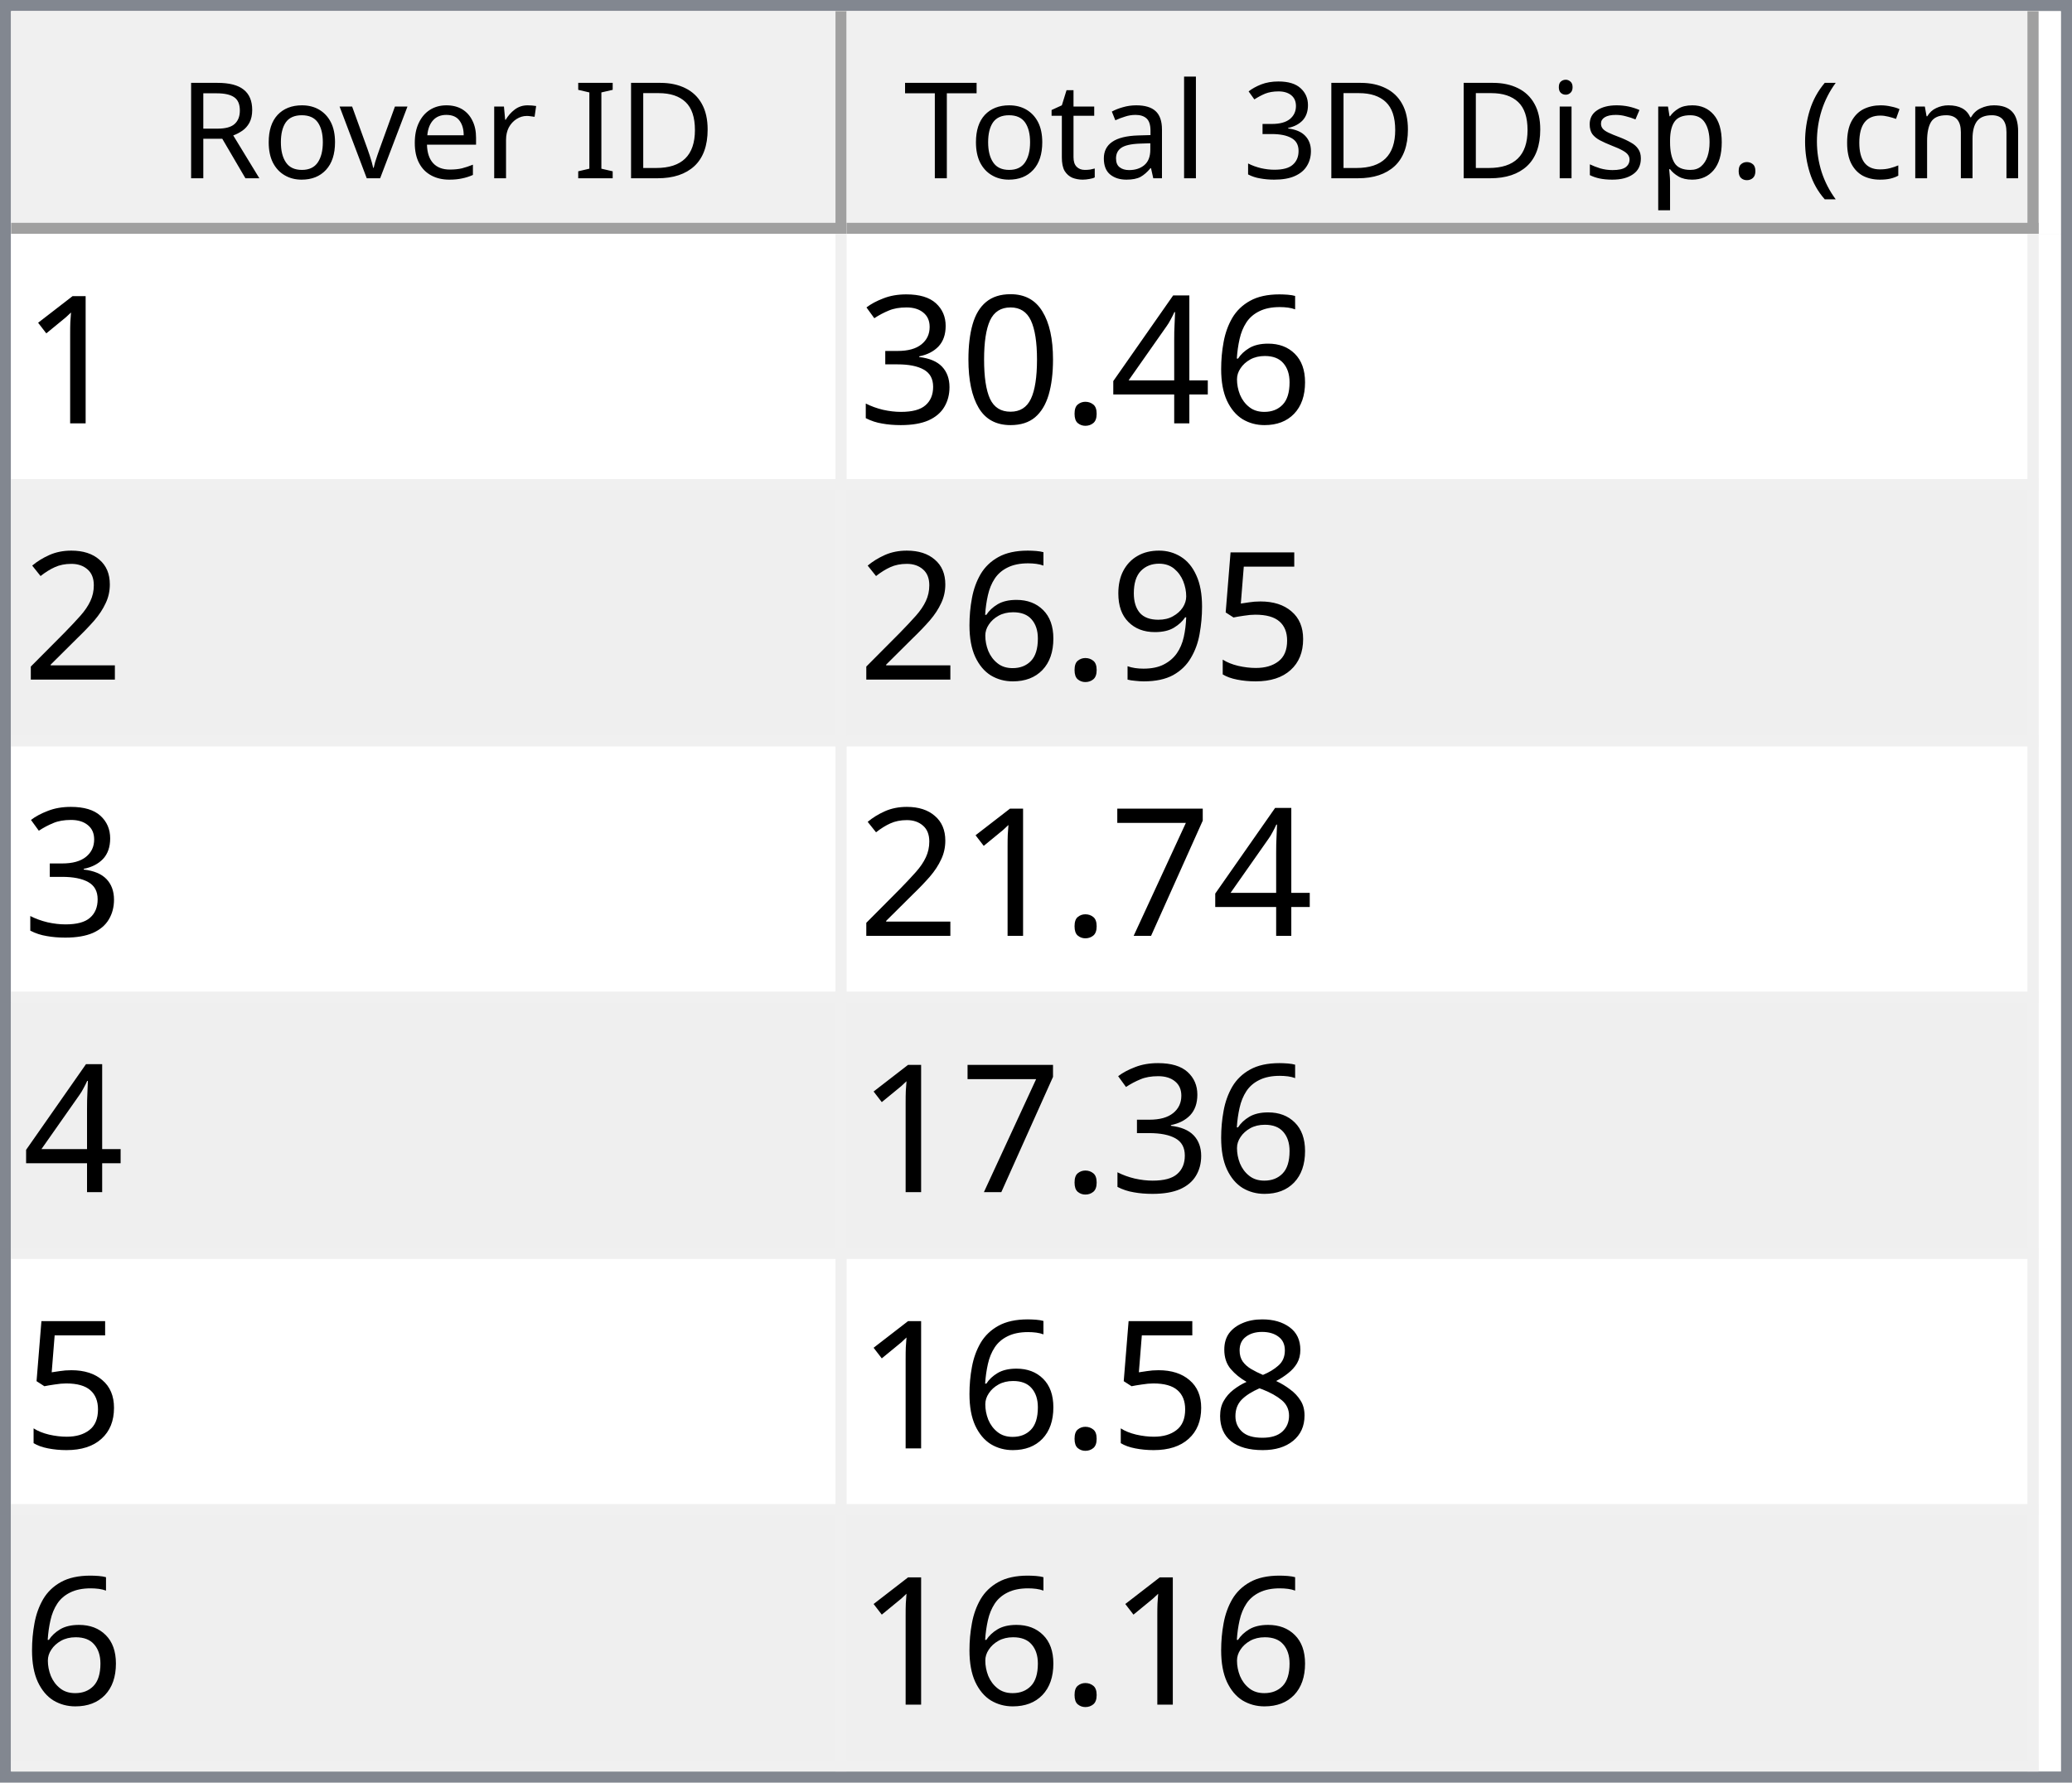
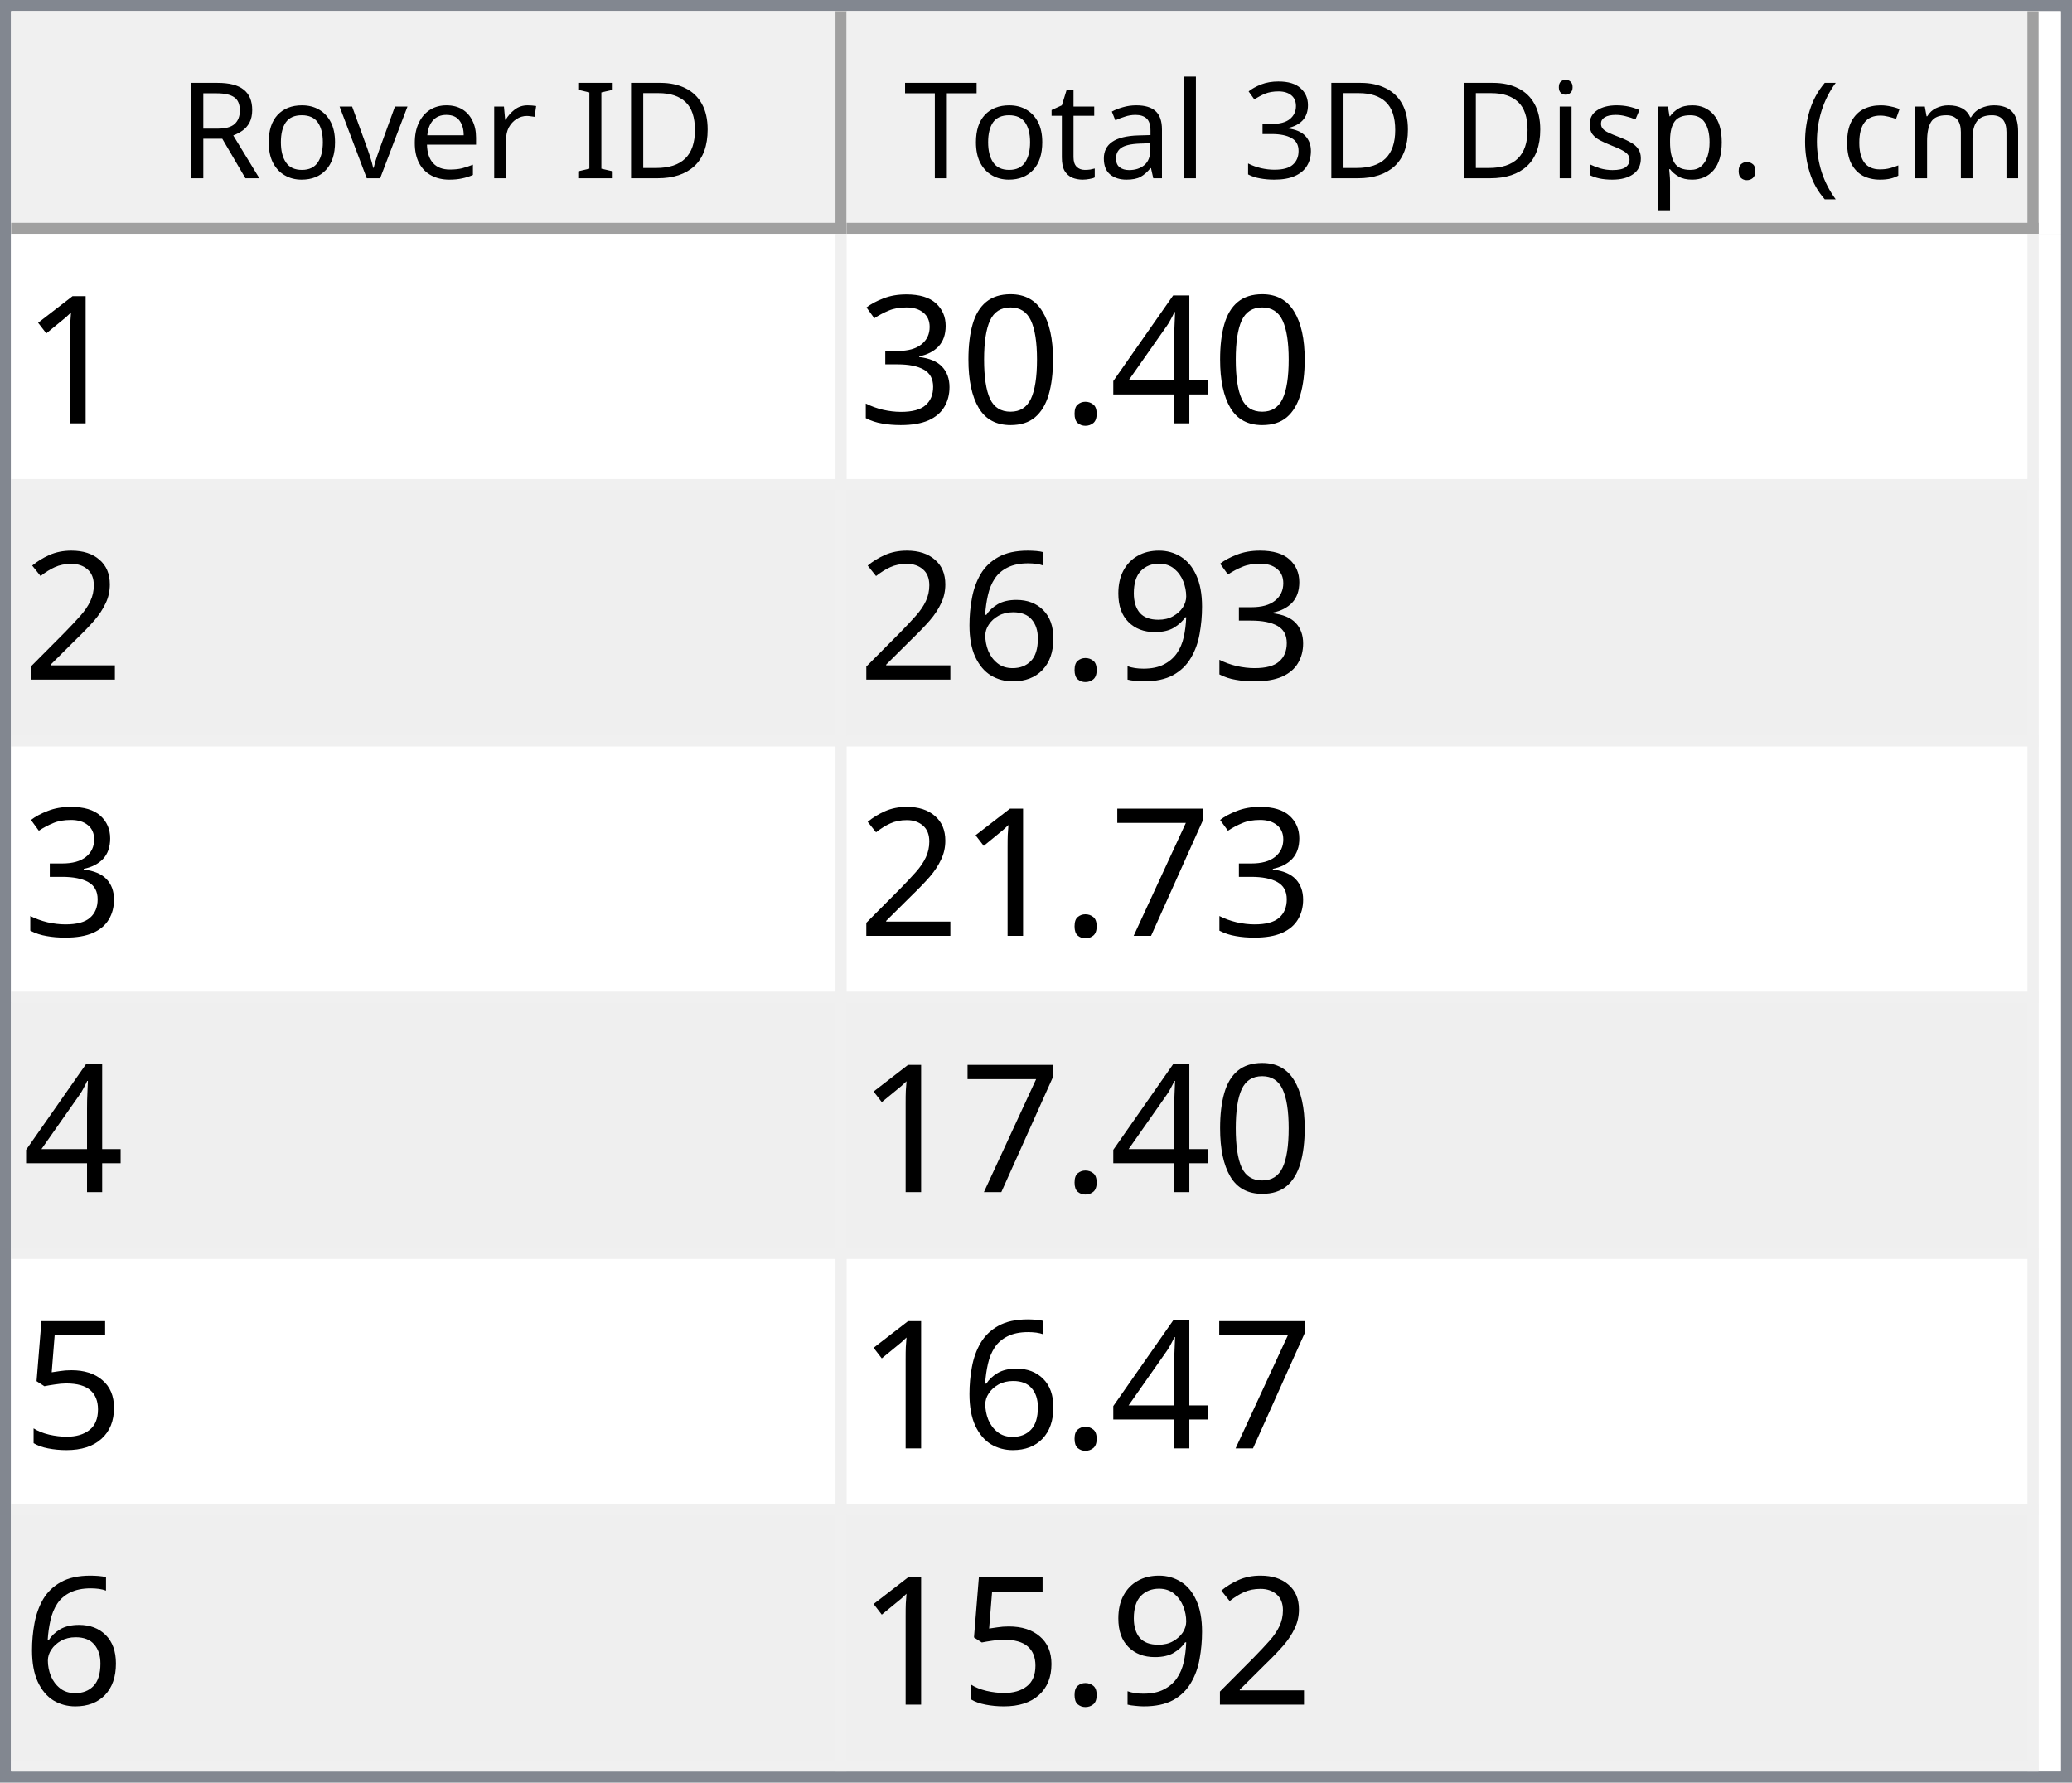
<svg xmlns="http://www.w3.org/2000/svg" style="fill-opacity:1; color-rendering:auto; color-interpolation:auto; text-rendering:auto; stroke:black; stroke-linecap:square; stroke-miterlimit:10; shape-rendering:auto; stroke-opacity:1; fill:black; stroke-dasharray:none; font-weight:normal; stroke-width:1; font-family:'Dialog'; font-style:normal; stroke-linejoin:miter; font-size:12px; stroke-dashoffset:0; image-rendering:auto;" width="186" height="160">
  <defs id="genericDefs" />
  <g>
    <defs id="defs1">
      <clipPath clipPathUnits="userSpaceOnUse" id="clipPath1">
        <path d="M0 0 L186 0 L186 160 L0 160 L0 0 Z" />
      </clipPath>
      <clipPath clipPathUnits="userSpaceOnUse" id="clipPath2">
        <path d="M0 0 L0 160 L186 160 L186 0 Z" />
      </clipPath>
      <clipPath clipPathUnits="userSpaceOnUse" id="clipPath3">
        <path d="M0 0 L0 20 L184 20 L184 0 Z" />
      </clipPath>
      <clipPath clipPathUnits="userSpaceOnUse" id="clipPath4">
        <path d="M0 0 L0 20 L75 20 L75 0 Z" />
      </clipPath>
      <clipPath clipPathUnits="userSpaceOnUse" id="clipPath5">
        <path d="M1 1 L1 19 L74 19 L74 1 Z" />
      </clipPath>
      <clipPath clipPathUnits="userSpaceOnUse" id="clipPath6">
        <path d="M0 0 L0 18 L73 18 L73 0 Z" />
      </clipPath>
      <clipPath clipPathUnits="userSpaceOnUse" id="clipPath7">
        <path d="M-0.5 -0.5 L-0.5 19.5 L74.5 19.5 L74.5 -0.5 Z" />
      </clipPath>
      <clipPath clipPathUnits="userSpaceOnUse" id="clipPath8">
        <path d="M0 0 L0 20 L107 20 L107 0 Z" />
      </clipPath>
      <clipPath clipPathUnits="userSpaceOnUse" id="clipPath9">
        <path d="M1 1 L1 19 L106 19 L106 1 Z" />
      </clipPath>
      <clipPath clipPathUnits="userSpaceOnUse" id="clipPath10">
        <path d="M0 0 L0 18 L105 18 L105 0 Z" />
      </clipPath>
      <clipPath clipPathUnits="userSpaceOnUse" id="clipPath11">
        <path d="M-0.5 -0.5 L-0.5 19.5 L106.5 19.5 L106.5 -0.5 Z" />
      </clipPath>
      <clipPath clipPathUnits="userSpaceOnUse" id="clipPath12">
        <path d="M0 0 L0 138 L184 138 L184 0 Z" />
      </clipPath>
      <clipPath clipPathUnits="userSpaceOnUse" id="clipPath13">
        <path d="M0 0 L0 138 L182 138 L182 0 Z" />
      </clipPath>
      <clipPath clipPathUnits="userSpaceOnUse" id="clipPath14">
        <path d="M-0.5 -0.5 L-0.5 137.5 L181.5 137.5 L181.5 -0.5 Z" />
      </clipPath>
      <clipPath clipPathUnits="userSpaceOnUse" id="clipPath15">
        <path d="M0 0 L0 22 L74 22 L74 0 Z" />
      </clipPath>
      <clipPath clipPathUnits="userSpaceOnUse" id="clipPath16">
        <path d="M0 0 L0 22 L106 22 L106 0 Z" />
      </clipPath>
      <font horiz-adv-x="64.551" id="font1">
        <font-face ascent="107.91" descent="25.098" units-per-em="100" style="font-style:normal; font-family:Segoe UI; font-weight:normal;" />
        <missing-glyph horiz-adv-x="64.551" d="M8.109 0 L8.109 68.266 L56.453 68.266 L56.453 0 L8.109 0 ZM15.328 7.234 L49.219 7.234 L49.219 61.031 L15.328 61.031 L15.328 7.234 Z" />
        <glyph unicode="D" horiz-adv-x="70.117" d="M9.188 0 L9.188 70.016 L28.516 70.016 Q65.531 70.016 65.531 35.891 Q65.531 19.672 55.25 9.836 Q44.969 0 27.734 0 L9.188 0 ZM17.391 62.594 L17.391 7.422 L27.828 7.422 Q41.609 7.422 49.273 14.797 Q56.938 22.172 56.938 35.688 Q56.938 62.594 28.328 62.594 L17.391 62.594 Z" />
        <glyph unicode="I" horiz-adv-x="26.611" d="M17.391 0 L9.188 0 L9.188 70.016 L17.391 70.016 L17.391 0 Z" />
        <glyph unicode=" " horiz-adv-x="27.393" d="" />
        <glyph unicode="r" horiz-adv-x="34.766" d="M34.188 41.891 Q32.078 43.5 28.125 43.5 Q23 43.5 19.555 38.672 Q16.109 33.844 16.109 25.484 L16.109 0 L8.109 0 L8.109 50 L16.109 50 L16.109 39.703 L16.312 39.703 Q18.016 44.969 21.531 47.922 Q25.047 50.875 29.391 50.875 Q32.516 50.875 34.188 50.203 L34.188 41.891 Z" />
        <glyph unicode="e" horiz-adv-x="52.295" d="M48.297 23 L12.984 23 Q13.188 14.656 17.484 10.109 Q21.781 5.562 29.297 5.562 Q37.75 5.562 44.828 11.141 L44.828 3.609 Q38.234 -1.172 27.391 -1.172 Q16.797 -1.172 10.742 5.641 Q4.688 12.453 4.688 24.812 Q4.688 36.469 11.305 43.82 Q17.922 51.172 27.734 51.172 Q37.547 51.172 42.922 44.828 Q48.297 38.484 48.297 27.203 L48.297 23 ZM40.094 29.781 Q40.047 36.719 36.75 40.578 Q33.453 44.438 27.594 44.438 Q21.922 44.438 17.969 40.383 Q14.016 36.328 13.094 29.781 L40.094 29.781 Z" />
        <glyph unicode="v" horiz-adv-x="47.9" d="M47.406 50 L27.484 0 L19.625 0 L0.688 50 L9.469 50 L22.172 13.672 Q23.578 9.672 23.922 6.688 L24.125 6.688 Q24.609 10.453 25.688 13.484 L38.969 50 L47.406 50 Z" />
        <glyph unicode="o" horiz-adv-x="58.594" d="M29 -1.172 Q17.922 -1.172 11.305 5.836 Q4.688 12.844 4.688 24.422 Q4.688 37.016 11.57 44.094 Q18.453 51.172 30.172 51.172 Q41.359 51.172 47.633 44.289 Q53.906 37.406 53.906 25.203 Q53.906 13.234 47.141 6.031 Q40.375 -1.172 29 -1.172 ZM29.594 44.438 Q21.875 44.438 17.383 39.188 Q12.891 33.938 12.891 24.703 Q12.891 15.828 17.43 10.695 Q21.969 5.562 29.594 5.562 Q37.359 5.562 41.531 10.594 Q45.703 15.625 45.703 24.906 Q45.703 34.281 41.531 39.359 Q37.359 44.438 29.594 44.438 Z" />
        <glyph unicode="R" horiz-adv-x="59.814" d="M59.375 0 L49.609 0 L37.891 19.625 Q36.281 22.359 34.766 24.289 Q33.25 26.219 31.664 27.438 Q30.078 28.656 28.25 29.219 Q26.422 29.781 24.125 29.781 L17.391 29.781 L17.391 0 L9.188 0 L9.188 70.016 L30.078 70.016 Q34.672 70.016 38.555 68.867 Q42.438 67.719 45.289 65.375 Q48.141 63.031 49.758 59.547 Q51.375 56.062 51.375 51.375 Q51.375 47.703 50.273 44.656 Q49.172 41.609 47.148 39.211 Q45.125 36.812 42.266 35.133 Q39.406 33.453 35.844 32.516 L35.844 32.328 Q37.594 31.547 38.891 30.547 Q40.188 29.547 41.359 28.18 Q42.531 26.812 43.68 25.078 Q44.828 23.344 46.234 21.047 L59.375 0 ZM17.391 62.594 L17.391 37.203 L28.516 37.203 Q31.594 37.203 34.203 38.133 Q36.812 39.062 38.719 40.797 Q40.625 42.531 41.703 45.047 Q42.781 47.562 42.781 50.688 Q42.781 56.297 39.141 59.445 Q35.5 62.594 28.609 62.594 L17.391 62.594 Z" />
        <glyph unicode=")" horiz-adv-x="30.176" d="M8.297 -15.922 L1.172 -15.922 Q16.406 2.344 16.406 26.812 Q16.406 51.469 1.078 70.016 L8.297 70.016 Q23.531 52.156 23.531 26.703 Q23.531 1.375 8.297 -15.922 Z" />
        <glyph unicode="m" horiz-adv-x="86.133" d="M79.109 0 L71.094 0 L71.094 28.719 Q71.094 37.016 68.531 40.727 Q65.969 44.438 59.906 44.438 Q54.781 44.438 51.195 39.75 Q47.609 35.062 47.609 28.516 L47.609 0 L39.594 0 L39.594 29.688 Q39.594 44.438 28.219 44.438 Q22.953 44.438 19.531 40.016 Q16.109 35.594 16.109 28.516 L16.109 0 L8.109 0 L8.109 50 L16.109 50 L16.109 42.094 L16.312 42.094 Q21.625 51.172 31.844 51.172 Q36.969 51.172 40.773 48.312 Q44.578 45.453 46 40.828 Q51.562 51.172 62.594 51.172 Q79.109 51.172 79.109 30.812 L79.109 0 Z" />
        <glyph unicode="c" horiz-adv-x="46.191" d="M42.188 2.297 Q36.422 -1.172 28.516 -1.172 Q17.828 -1.172 11.258 5.789 Q4.688 12.75 4.688 23.828 Q4.688 36.188 11.766 43.68 Q18.844 51.172 30.672 51.172 Q37.25 51.172 42.281 48.734 L42.281 40.531 Q36.719 44.438 30.375 44.438 Q22.703 44.438 17.797 38.945 Q12.891 33.453 12.891 24.516 Q12.891 15.719 17.508 10.641 Q22.125 5.562 29.891 5.562 Q36.422 5.562 42.188 9.906 L42.188 2.297 Z" />
        <glyph unicode="(" horiz-adv-x="30.176" d="M29.109 -15.922 L21.969 -15.922 Q6.844 1.375 6.844 26.703 Q6.844 52.156 21.969 70.016 L29.203 70.016 Q13.875 51.469 13.875 26.812 Q13.875 2.344 29.109 -15.922 Z" />
        <glyph unicode="." horiz-adv-x="21.68" d="M10.891 -1.078 Q8.641 -1.078 7.055 0.539 Q5.469 2.156 5.469 4.391 Q5.469 6.641 7.055 8.273 Q8.641 9.906 10.891 9.906 Q13.188 9.906 14.797 8.273 Q16.406 6.641 16.406 4.391 Q16.406 2.156 14.797 0.539 Q13.188 -1.078 10.891 -1.078 Z" />
        <glyph unicode="p" horiz-adv-x="58.789" d="M16.312 7.234 L16.109 7.234 L16.109 -23 L8.109 -23 L8.109 50 L16.109 50 L16.109 41.219 L16.312 41.219 Q22.219 51.172 33.594 51.172 Q43.266 51.172 48.688 44.461 Q54.109 37.75 54.109 26.469 Q54.109 13.922 48 6.375 Q41.891 -1.172 31.297 -1.172 Q21.578 -1.172 16.312 7.234 ZM16.109 27.391 L16.109 20.406 Q16.109 14.203 20.141 9.883 Q24.172 5.562 30.375 5.562 Q37.641 5.562 41.773 11.133 Q45.906 16.703 45.906 26.609 Q45.906 34.969 42.047 39.703 Q38.188 44.438 31.594 44.438 Q24.609 44.438 20.359 39.578 Q16.109 34.719 16.109 27.391 Z" />
        <glyph unicode="s" horiz-adv-x="42.432" d="M5.078 1.812 L5.078 10.406 Q11.625 5.562 19.484 5.562 Q30.031 5.562 30.031 12.594 Q30.031 14.594 29.125 15.992 Q28.219 17.391 26.68 18.461 Q25.141 19.531 23.07 20.383 Q21 21.234 18.609 22.172 Q15.281 23.484 12.766 24.828 Q10.25 26.172 8.57 27.859 Q6.891 29.547 6.031 31.695 Q5.172 33.844 5.172 36.719 Q5.172 40.234 6.789 42.945 Q8.406 45.656 11.086 47.484 Q13.766 49.312 17.211 50.242 Q20.656 51.172 24.312 51.172 Q30.812 51.172 35.938 48.922 L35.938 40.828 Q30.422 44.438 23.25 44.438 Q21 44.438 19.195 43.922 Q17.391 43.406 16.094 42.477 Q14.797 41.547 14.086 40.258 Q13.375 38.969 13.375 37.406 Q13.375 35.453 14.086 34.133 Q14.797 32.812 16.164 31.789 Q17.531 30.766 19.484 29.938 Q21.438 29.109 23.922 28.125 Q27.25 26.859 29.883 25.516 Q32.516 24.172 34.375 22.484 Q36.234 20.797 37.234 18.602 Q38.234 16.406 38.234 13.375 Q38.234 9.672 36.602 6.938 Q34.969 4.203 32.234 2.398 Q29.5 0.594 25.93 -0.289 Q22.359 -1.172 18.453 -1.172 Q10.75 -1.172 5.078 1.812 Z" />
        <glyph unicode="i" horiz-adv-x="24.219" d="M12.203 62.703 Q10.062 62.703 8.547 64.164 Q7.031 65.625 7.031 67.875 Q7.031 70.125 8.547 71.609 Q10.062 73.094 12.203 73.094 Q14.406 73.094 15.945 71.609 Q17.484 70.125 17.484 67.875 Q17.484 65.719 15.945 64.211 Q14.406 62.703 12.203 62.703 ZM16.109 0 L8.109 0 L8.109 50 L16.109 50 L16.109 0 Z" />
        <glyph unicode="3" horiz-adv-x="53.906" d="M46.531 19.828 Q46.531 15.094 44.75 11.211 Q42.969 7.328 39.719 4.57 Q36.469 1.812 31.93 0.297 Q27.391 -1.219 21.922 -1.219 Q11.922 -1.219 6 2.594 L6 11.188 Q13.094 5.609 22.219 5.609 Q25.875 5.609 28.828 6.539 Q31.781 7.469 33.906 9.227 Q36.031 10.984 37.18 13.477 Q38.328 15.969 38.328 19.094 Q38.328 32.812 18.797 32.812 L12.984 32.812 L12.984 39.594 L18.5 39.594 Q35.797 39.594 35.797 52.484 Q35.797 64.406 22.609 64.406 Q15.188 64.406 8.688 59.422 L8.688 67.188 Q15.375 71.188 24.609 71.188 Q29 71.188 32.57 69.969 Q36.141 68.75 38.68 66.555 Q41.219 64.359 42.609 61.281 Q44 58.203 44 54.5 Q44 40.672 30.031 36.719 L30.031 36.531 Q33.594 36.141 36.625 34.797 Q39.656 33.453 41.852 31.305 Q44.047 29.156 45.289 26.25 Q46.531 23.344 46.531 19.828 Z" />
        <glyph unicode="l" horiz-adv-x="24.219" d="M16.109 0 L8.109 0 L8.109 74.031 L16.109 74.031 L16.109 0 Z" />
        <glyph unicode="a" horiz-adv-x="50.879" d="M43.891 0 L35.891 0 L35.891 7.812 L35.688 7.812 Q30.469 -1.172 20.312 -1.172 Q12.844 -1.172 8.617 2.781 Q4.391 6.734 4.391 13.281 Q4.391 27.297 20.906 29.594 L35.891 31.688 Q35.891 44.438 25.594 44.438 Q16.547 44.438 9.281 38.281 L9.281 46.484 Q16.656 51.172 26.266 51.172 Q43.891 51.172 43.891 32.516 L43.891 0 ZM35.891 25.297 L23.828 23.641 Q18.266 22.859 15.43 20.875 Q12.594 18.891 12.594 13.875 Q12.594 10.203 15.211 7.883 Q17.828 5.562 22.172 5.562 Q28.125 5.562 32.008 9.742 Q35.891 13.922 35.891 20.312 L35.891 25.297 Z" />
        <glyph unicode="t" horiz-adv-x="33.887" d="M31.297 0.484 Q28.469 -1.078 23.828 -1.078 Q10.688 -1.078 10.688 13.578 L10.688 43.172 L2.094 43.172 L2.094 50 L10.688 50 L10.688 62.203 L18.703 64.797 L18.703 50 L31.297 50 L31.297 43.172 L18.703 43.172 L18.703 14.984 Q18.703 9.969 20.414 7.82 Q22.125 5.672 26.078 5.672 Q29.109 5.672 31.297 7.328 L31.297 0.484 Z" />
        <glyph unicode="T" horiz-adv-x="52.393" d="M50.594 62.594 L30.375 62.594 L30.375 0 L22.172 0 L22.172 62.594 L2 62.594 L2 70.016 L50.594 70.016 L50.594 62.594 Z" />
      </font>
      <font horiz-adv-x="75.0" id="font2">
        <font-face ascent="100.537" descent="21.973" units-per-em="100" style="font-style:normal; font-family:sans-serif; font-weight:normal;" />
        <missing-glyph horiz-adv-x="75.0" d="M12.5 0 L12.5 62.5 L62.5 62.5 L62.5 0 L12.5 0 ZM14.062 1.562 L60.938 1.562 L60.938 60.938 L14.062 60.938 L14.062 1.562 Z" />
        <glyph unicode="1" horiz-adv-x="55.615" d="M37.25 0 L28.469 0 L28.469 56 Q25.297 52.984 20.141 49.953 Q14.984 46.922 10.891 45.406 L10.891 53.906 Q18.266 57.375 23.781 62.305 Q29.297 67.234 31.594 71.875 L37.25 71.875 L37.25 0 Z" />
-         <glyph unicode="6" horiz-adv-x="55.615" d="M49.75 54.047 L41.016 53.375 Q39.844 58.547 37.703 60.891 Q34.125 64.656 28.906 64.656 Q24.703 64.656 21.531 62.312 Q17.391 59.281 14.992 53.469 Q12.594 47.656 12.5 36.922 Q15.672 41.75 20.266 44.094 Q24.859 46.438 29.891 46.438 Q38.672 46.438 44.852 39.969 Q51.031 33.5 51.031 23.25 Q51.031 16.5 48.125 10.719 Q45.219 4.938 40.141 1.859 Q35.062 -1.219 28.609 -1.219 Q17.625 -1.219 10.695 6.859 Q3.766 14.938 3.766 33.5 Q3.766 54.25 11.422 63.672 Q18.109 71.875 29.438 71.875 Q37.891 71.875 43.289 67.141 Q48.688 62.406 49.75 54.047 ZM13.875 23.188 Q13.875 18.656 15.797 14.508 Q17.719 10.359 21.188 8.18 Q24.656 6 28.469 6 Q34.031 6 38.039 10.492 Q42.047 14.984 42.047 22.703 Q42.047 30.125 38.086 34.398 Q34.125 38.672 28.125 38.672 Q22.172 38.672 18.023 34.398 Q13.875 30.125 13.875 23.188 Z" />
        <glyph unicode="4" horiz-adv-x="55.615" d="M32.328 0 L32.328 17.141 L1.266 17.141 L1.266 25.203 L33.938 71.578 L41.109 71.578 L41.109 25.203 L50.781 25.203 L50.781 17.141 L41.109 17.141 L41.109 0 L32.328 0 ZM32.328 25.203 L32.328 57.469 L9.906 25.203 L32.328 25.203 Z" />
        <glyph unicode="." horiz-adv-x="27.783" d="M9.078 0 L9.078 10.016 L19.094 10.016 L19.094 0 L9.078 0 Z" />
        <glyph unicode="0" horiz-adv-x="55.615" d="M4.156 35.297 Q4.156 48 6.766 55.742 Q9.375 63.484 14.523 67.68 Q19.672 71.875 27.484 71.875 Q33.25 71.875 37.594 69.555 Q41.938 67.234 44.773 62.867 Q47.609 58.5 49.219 52.227 Q50.828 45.953 50.828 35.297 Q50.828 22.703 48.242 14.969 Q45.656 7.234 40.508 3.008 Q35.359 -1.219 27.484 -1.219 Q17.141 -1.219 11.234 6.203 Q4.156 15.141 4.156 35.297 ZM13.188 35.297 Q13.188 17.672 17.312 11.836 Q21.438 6 27.484 6 Q33.547 6 37.672 11.859 Q41.797 17.719 41.797 35.297 Q41.797 52.984 37.672 58.789 Q33.547 64.594 27.391 64.594 Q21.344 64.594 17.719 59.469 Q13.188 52.938 13.188 35.297 Z" />
        <glyph unicode="3" horiz-adv-x="55.615" d="M4.203 18.891 L12.984 20.062 Q14.5 12.594 18.141 9.297 Q21.781 6 27 6 Q33.203 6 37.477 10.297 Q41.75 14.594 41.75 20.953 Q41.75 27 37.797 30.93 Q33.844 34.859 27.734 34.859 Q25.25 34.859 21.531 33.891 L22.516 41.609 Q23.391 41.5 23.922 41.5 Q29.547 41.5 34.039 44.43 Q38.531 47.359 38.531 53.469 Q38.531 58.297 35.258 61.477 Q31.984 64.656 26.812 64.656 Q21.688 64.656 18.266 61.43 Q14.844 58.203 13.875 51.766 L5.078 53.328 Q6.688 62.156 12.398 67.016 Q18.109 71.875 26.609 71.875 Q32.469 71.875 37.398 69.359 Q42.328 66.844 44.945 62.5 Q47.562 58.156 47.562 53.266 Q47.562 48.641 45.07 44.828 Q42.578 41.016 37.703 38.766 Q44.047 37.312 47.562 32.695 Q51.078 28.078 51.078 21.141 Q51.078 11.766 44.242 5.25 Q37.406 -1.266 26.953 -1.266 Q17.531 -1.266 11.305 4.352 Q5.078 9.969 4.203 18.891 Z" />
        <glyph unicode="2" horiz-adv-x="55.615" d="M50.344 8.453 L50.344 0 L3.031 0 Q2.938 3.172 4.047 6.109 Q5.859 10.938 9.836 15.625 Q13.812 20.312 21.344 26.469 Q33.016 36.031 37.117 41.625 Q41.219 47.219 41.219 52.203 Q41.219 57.422 37.477 61.008 Q33.734 64.594 27.734 64.594 Q21.391 64.594 17.578 60.789 Q13.766 56.984 13.719 50.25 L4.688 51.172 Q5.609 61.281 11.664 66.578 Q17.719 71.875 27.938 71.875 Q38.234 71.875 44.242 66.164 Q50.25 60.453 50.25 52 Q50.25 47.703 48.492 43.555 Q46.734 39.406 42.656 34.812 Q38.578 30.219 29.109 22.219 Q21.188 15.578 18.945 13.211 Q16.703 10.844 15.234 8.453 L50.344 8.453 Z" />
+         <glyph unicode="9" horiz-adv-x="55.615" d="M5.469 16.547 L13.922 17.328 Q14.984 11.375 18.016 8.688 Q21.047 6 25.781 6 Q29.828 6 32.883 7.859 Q35.938 9.719 37.891 12.82 Q39.844 15.922 41.164 21.195 Q42.484 26.469 42.484 31.938 Q42.484 32.516 42.438 33.688 Q39.797 29.5 35.234 26.883 Q30.672 24.266 25.344 24.266 Q16.453 24.266 10.305 30.711 Q4.156 37.156 4.156 47.703 Q4.156 58.594 10.578 65.234 Q17 71.875 26.656 71.875 Q33.641 71.875 39.43 68.117 Q45.219 64.359 48.219 57.398 Q51.219 50.438 51.219 37.25 Q51.219 23.531 48.242 15.406 Q45.266 7.281 39.383 3.031 Q33.5 -1.219 25.594 -1.219 Q17.188 -1.219 11.867 3.445 Q6.547 8.109 5.469 16.547 ZM41.453 48.141 Q41.453 55.719 37.43 60.156 Q33.406 64.594 27.734 64.594 Q21.875 64.594 17.531 59.812 Q13.188 55.031 13.188 47.406 Q13.188 40.578 17.312 36.305 Q21.438 32.031 27.484 32.031 Q33.594 32.031 37.523 36.305 Q41.453 40.578 41.453 48.141 Z" />
+         <glyph unicode="6" horiz-adv-x="55.615" d="M49.75 54.047 L41.016 53.375 Q39.844 58.547 37.703 60.891 Q34.125 64.656 28.906 64.656 Q24.703 64.656 21.531 62.312 Q17.391 59.281 14.992 53.469 Q12.594 47.656 12.5 36.922 Q15.672 41.75 20.266 44.094 Q24.859 46.438 29.891 46.438 Q38.672 46.438 44.852 39.969 Q51.031 33.5 51.031 23.25 Q51.031 16.5 48.125 10.719 Q45.219 4.938 40.141 1.859 Q35.062 -1.219 28.609 -1.219 Q17.625 -1.219 10.695 6.859 Q3.766 14.938 3.766 33.5 Q3.766 54.25 11.422 63.672 Q18.109 71.875 29.438 71.875 Q37.891 71.875 43.289 67.141 Q48.688 62.406 49.75 54.047 ZM13.875 23.188 Q13.875 18.656 15.797 14.508 Q17.719 10.359 21.188 8.18 Q24.656 6 28.469 6 Q34.031 6 38.039 10.492 Q42.047 14.984 42.047 22.703 Q42.047 30.125 38.086 34.398 Q34.125 38.672 28.125 38.672 Q22.172 38.672 18.023 34.398 Q13.875 30.125 13.875 23.188 Z" />
+         <glyph unicode="7" horiz-adv-x="55.615" d="M4.734 62.203 L4.734 70.656 L51.078 70.656 L51.078 63.812 Q44.234 56.547 37.523 44.484 Q30.812 32.422 27.156 19.672 Q24.516 10.688 23.781 0 L14.75 0 Q14.891 8.453 18.062 20.414 Q21.234 32.375 27.172 43.484 Q33.109 54.594 39.797 62.203 L4.734 62.203 Z" />
        <glyph unicode="5" horiz-adv-x="55.615" d="M4.156 18.75 L13.375 19.531 Q14.406 12.797 18.141 9.398 Q21.875 6 27.156 6 Q33.5 6 37.891 10.789 Q42.281 15.578 42.281 23.484 Q42.281 31 38.062 35.352 Q33.844 39.703 27 39.703 Q22.75 39.703 19.336 37.773 Q15.922 35.844 13.969 32.766 L5.719 33.844 L12.641 70.609 L48.25 70.609 L48.25 62.203 L19.672 62.203 L15.828 42.969 Q22.266 47.469 29.344 47.469 Q38.719 47.469 45.164 40.969 Q51.609 34.469 51.609 24.266 Q51.609 14.547 45.953 7.469 Q39.062 -1.219 27.156 -1.219 Q17.391 -1.219 11.211 4.25 Q5.031 9.719 4.156 18.75 Z" />
-         <glyph unicode="9" horiz-adv-x="55.615" d="M5.469 16.547 L13.922 17.328 Q14.984 11.375 18.016 8.688 Q21.047 6 25.781 6 Q29.828 6 32.883 7.859 Q35.938 9.719 37.891 12.82 Q39.844 15.922 41.164 21.195 Q42.484 26.469 42.484 31.938 Q42.484 32.516 42.438 33.688 Q39.797 29.5 35.234 26.883 Q30.672 24.266 25.344 24.266 Q16.453 24.266 10.305 30.711 Q4.156 37.156 4.156 47.703 Q4.156 58.594 10.578 65.234 Q17 71.875 26.656 71.875 Q33.641 71.875 39.43 68.117 Q45.219 64.359 48.219 57.398 Q51.219 50.438 51.219 37.25 Q51.219 23.531 48.242 15.406 Q45.266 7.281 39.383 3.031 Q33.5 -1.219 25.594 -1.219 Q17.188 -1.219 11.867 3.445 Q6.547 8.109 5.469 16.547 ZM41.453 48.141 Q41.453 55.719 37.43 60.156 Q33.406 64.594 27.734 64.594 Q21.875 64.594 17.531 59.812 Q13.188 55.031 13.188 47.406 Q13.188 40.578 17.312 36.305 Q21.438 32.031 27.484 32.031 Q33.594 32.031 37.523 36.305 Q41.453 40.578 41.453 48.141 Z" />
-         <glyph unicode="7" horiz-adv-x="55.615" d="M4.734 62.203 L4.734 70.656 L51.078 70.656 L51.078 63.812 Q44.234 56.547 37.523 44.484 Q30.812 32.422 27.156 19.672 Q24.516 10.688 23.781 0 L14.75 0 Q14.891 8.453 18.062 20.414 Q21.234 32.375 27.172 43.484 Q33.109 54.594 39.797 62.203 L4.734 62.203 Z" />
-         <glyph unicode="8" horiz-adv-x="55.615" d="M17.672 38.812 Q12.203 40.828 9.57 44.539 Q6.938 48.25 6.938 53.422 Q6.938 61.234 12.555 66.555 Q18.172 71.875 27.484 71.875 Q36.859 71.875 42.578 66.43 Q48.297 60.984 48.297 53.172 Q48.297 48.188 45.68 44.508 Q43.062 40.828 37.75 38.812 Q44.344 36.672 47.781 31.883 Q51.219 27.094 51.219 20.453 Q51.219 11.281 44.727 5.031 Q38.234 -1.219 27.641 -1.219 Q17.047 -1.219 10.547 5.055 Q4.047 11.328 4.047 20.703 Q4.047 27.688 7.594 32.398 Q11.141 37.109 17.672 38.812 ZM15.922 53.719 Q15.922 48.641 19.195 45.414 Q22.469 42.188 27.688 42.188 Q32.766 42.188 36.016 45.383 Q39.266 48.578 39.266 53.219 Q39.266 58.062 35.914 61.359 Q32.562 64.656 27.594 64.656 Q22.562 64.656 19.242 61.43 Q15.922 58.203 15.922 53.719 ZM13.094 20.656 Q13.094 16.891 14.875 13.375 Q16.656 9.859 20.172 7.93 Q23.688 6 27.734 6 Q34.031 6 38.133 10.055 Q42.234 14.109 42.234 20.359 Q42.234 26.703 38.016 30.859 Q33.797 35.016 27.438 35.016 Q21.234 35.016 17.164 30.914 Q13.094 26.812 13.094 20.656 Z" />
      </font>
    </defs>
    <g style="fill:white; stroke:white;">
      <rect x="0" y="0" width="186" style="clip-path:url(#clipPath1); stroke:none;" height="160" />
    </g>
    <g style="fill:white; text-rendering:optimizeSpeed; color-rendering:optimizeSpeed; image-rendering:optimizeSpeed; shape-rendering:crispEdges; stroke:white; color-interpolation:sRGB;">
      <rect x="0" width="186" height="160" y="0" style="stroke:none;" />
      <path style="stroke:none;" d="M0 160 L186 160 L186 0 L0 0 Z" />
    </g>
    <g style="fill:rgb(240,240,240); font-family:'Segoe UI'; stroke:rgb(240,240,240);">
      <rect x="0" y="0" width="186" style="clip-path:url(#clipPath2); stroke:none;" height="160" />
    </g>
    <g style="fill:rgb(130,135,144); font-family:'Segoe UI'; stroke:rgb(130,135,144);">
      <path d="M0 0 L186 0 L186 160 L0 160 L0 0 ZM1 1 L185 1 L185 159 L1 159 L1 1 Z" style="fill-rule:evenodd; clip-path:url(#clipPath2); stroke:none;" />
    </g>
    <g style="fill:white; font-family:'Segoe UI'; stroke:white;" transform="translate(1,1)">
      <rect x="0" y="0" width="184" style="clip-path:url(#clipPath3); stroke:none;" height="20" />
    </g>
    <g style="fill:rgb(240,240,240); font-family:'Segoe UI'; stroke:rgb(240,240,240);" transform="translate(1,1)">
      <rect x="0" y="0" width="75" style="clip-path:url(#clipPath4); stroke:none;" height="20" />
    </g>
    <g style="font-family:'Segoe UI';" transform="translate(2,2)">
      <text x="14" xml:space="preserve" y="14" style="clip-path:url(#clipPath6); stroke:none;">Rover ID</text>
    </g>
    <g style="fill:rgb(160,160,160); font-family:'Segoe UI'; stroke:rgb(160,160,160); stroke-linejoin:bevel;" transform="translate(1.5,1.5)">
      <line x1="74" x2="74" y1="0" style="fill:none; clip-path:url(#clipPath7);" y2="19" />
    </g>
    <g style="fill:rgb(160,160,160); font-family:'Segoe UI'; stroke:rgb(160,160,160); stroke-linejoin:bevel;" transform="matrix(1,0,0,1,1,1) translate(0.5,0.5)">
      <line x1="0" x2="74" y1="19" style="fill:none; clip-path:url(#clipPath7);" y2="19" />
    </g>
    <g style="fill:rgb(240,240,240); font-family:'Segoe UI'; stroke:rgb(240,240,240);" transform="translate(76,1)">
      <rect x="0" y="0" width="107" style="clip-path:url(#clipPath8); stroke:none;" height="20" />
    </g>
    <g style="font-family:'Segoe UI';" transform="translate(77,2)">
      <text x="1" xml:space="preserve" y="14" style="clip-path:url(#clipPath10); stroke:none;"> Total 3D Disp. (cm)</text>
    </g>
    <g style="fill:rgb(160,160,160); font-family:'Segoe UI'; stroke:rgb(160,160,160); stroke-linejoin:bevel;" transform="translate(76.5,1.5)">
      <line x1="106" x2="106" y1="0" style="fill:none; clip-path:url(#clipPath11);" y2="19" />
    </g>
    <g style="fill:rgb(160,160,160); font-family:'Segoe UI'; stroke:rgb(160,160,160); stroke-linejoin:bevel;" transform="matrix(1,0,0,1,76,1) translate(0.5,0.5)">
      <line x1="0" x2="106" y1="19" style="fill:none; clip-path:url(#clipPath11);" y2="19" />
    </g>
    <g style="fill:white; font-family:'Segoe UI'; stroke:white;" transform="translate(1,21)">
      <rect x="0" y="0" width="184" style="clip-path:url(#clipPath12); stroke:none;" height="138" />
    </g>
    <g style="fill:rgb(240,240,240); font-size:16px; font-family:sans-serif; stroke:rgb(240,240,240);" transform="translate(1,21)">
      <rect x="0" y="0" width="182" style="clip-path:url(#clipPath13); stroke:none;" height="138" />
      <line transform="translate(0.5,0.5)" x1="0" x2="181" y1="22" style="clip-path:url(#clipPath14); fill:none; stroke-linejoin:bevel;" y2="22" />
    </g>
    <g transform="matrix(1,0,0,1,1,21) translate(0.5,0.5)" style="fill:rgb(240,240,240); font-size:16px; font-family:sans-serif; stroke:rgb(240,240,240); stroke-linejoin:bevel;">
      <line x1="0" x2="181" y1="45" style="fill:none; clip-path:url(#clipPath14);" y2="45" />
    </g>
    <g transform="matrix(1,0,0,1,1,21) translate(0.5,0.5)" style="fill:rgb(240,240,240); font-size:16px; font-family:sans-serif; stroke:rgb(240,240,240); stroke-linejoin:bevel;">
      <line x1="0" x2="181" y1="68" style="fill:none; clip-path:url(#clipPath14);" y2="68" />
    </g>
    <g transform="matrix(1,0,0,1,1,21) translate(0.5,0.5)" style="fill:rgb(240,240,240); font-size:16px; font-family:sans-serif; stroke:rgb(240,240,240); stroke-linejoin:bevel;">
      <line x1="0" x2="181" y1="91" style="fill:none; clip-path:url(#clipPath14);" y2="91" />
    </g>
    <g transform="matrix(1,0,0,1,1,21) translate(0.5,0.5)" style="fill:rgb(240,240,240); font-size:16px; font-family:sans-serif; stroke:rgb(240,240,240); stroke-linejoin:bevel;">
      <line x1="0" x2="181" y1="114" style="fill:none; clip-path:url(#clipPath14);" y2="114" />
    </g>
    <g transform="matrix(1,0,0,1,1,21) translate(0.5,0.5)" style="fill:rgb(240,240,240); font-size:16px; font-family:sans-serif; stroke:rgb(240,240,240); stroke-linejoin:bevel;">
      <line x1="0" x2="181" y1="137" style="fill:none; clip-path:url(#clipPath14);" y2="137" />
    </g>
    <g transform="matrix(1,0,0,1,1,21) translate(0.5,0.5)" style="fill:rgb(240,240,240); font-size:16px; font-family:sans-serif; stroke:rgb(240,240,240); stroke-linejoin:bevel;">
      <line x1="74" x2="74" y1="0" style="fill:none; clip-path:url(#clipPath14);" y2="137" />
    </g>
    <g transform="matrix(1,0,0,1,1,21) translate(0.5,0.5)" style="fill:rgb(240,240,240); font-size:16px; font-family:sans-serif; stroke:rgb(240,240,240); stroke-linejoin:bevel;">
      <line x1="181" x2="181" y1="0" style="fill:none; clip-path:url(#clipPath14);" y2="137" />
    </g>
    <g style="fill:white; font-size:16px; font-family:sans-serif; stroke:white;" transform="matrix(1,0,0,1,1,21)">
      <rect x="0" y="0" width="74" style="clip-path:url(#clipPath15); stroke:none;" height="22" />
      <text x="1" y="17" style="fill:black; clip-path:url(#clipPath15); stroke:none;" xml:space="preserve">1</text>
    </g>
    <g style="fill:white; font-size:16px; font-family:sans-serif; stroke:white;" transform="matrix(1,0,0,1,1,21) translate(75,0)">
      <rect x="0" y="0" width="106" style="clip-path:url(#clipPath16); stroke:none;" height="22" />
-       <text x="1" y="17" style="fill:black; clip-path:url(#clipPath16); stroke:none;" xml:space="preserve">30.46</text>
+       <text x="1" y="17" style="fill:black; clip-path:url(#clipPath16); stroke:none;" xml:space="preserve">30.40</text>
    </g>
    <g style="fill:rgb(239,239,239); font-size:16px; font-family:sans-serif; stroke:rgb(239,239,239);" transform="matrix(1,0,0,1,1,21) translate(0,23)">
      <rect x="0" y="0" width="74" style="clip-path:url(#clipPath15); stroke:none;" height="22" />
      <text x="1" y="17" style="fill:black; clip-path:url(#clipPath15); stroke:none;" xml:space="preserve">2</text>
    </g>
    <g style="fill:rgb(239,239,239); font-size:16px; font-family:sans-serif; stroke:rgb(239,239,239);" transform="matrix(1,0,0,1,1,21) translate(75,23)">
      <rect x="0" y="0" width="106" style="clip-path:url(#clipPath16); stroke:none;" height="22" />
-       <text x="1" y="17" style="fill:black; clip-path:url(#clipPath16); stroke:none;" xml:space="preserve">26.95</text>
+       <text x="1" y="17" style="fill:black; clip-path:url(#clipPath16); stroke:none;" xml:space="preserve">26.93</text>
    </g>
    <g style="fill:white; font-size:16px; font-family:sans-serif; stroke:white;" transform="matrix(1,0,0,1,1,21) translate(0,46)">
      <rect x="0" y="0" width="74" style="clip-path:url(#clipPath15); stroke:none;" height="22" />
      <text x="1" y="17" style="fill:black; clip-path:url(#clipPath15); stroke:none;" xml:space="preserve">3</text>
    </g>
    <g style="fill:white; font-size:16px; font-family:sans-serif; stroke:white;" transform="matrix(1,0,0,1,1,21) translate(75,46)">
      <rect x="0" y="0" width="106" style="clip-path:url(#clipPath16); stroke:none;" height="22" />
-       <text x="1" y="17" style="fill:black; clip-path:url(#clipPath16); stroke:none;" xml:space="preserve">21.74</text>
+       <text x="1" y="17" style="fill:black; clip-path:url(#clipPath16); stroke:none;" xml:space="preserve">21.73</text>
    </g>
    <g style="fill:rgb(239,239,239); font-size:16px; font-family:sans-serif; stroke:rgb(239,239,239);" transform="matrix(1,0,0,1,1,21) translate(0,69)">
      <rect x="0" y="0" width="74" style="clip-path:url(#clipPath15); stroke:none;" height="22" />
      <text x="1" y="17" style="fill:black; clip-path:url(#clipPath15); stroke:none;" xml:space="preserve">4</text>
    </g>
    <g style="fill:rgb(239,239,239); font-size:16px; font-family:sans-serif; stroke:rgb(239,239,239);" transform="matrix(1,0,0,1,1,21) translate(75,69)">
      <rect x="0" y="0" width="106" style="clip-path:url(#clipPath16); stroke:none;" height="22" />
-       <text x="1" y="17" style="fill:black; clip-path:url(#clipPath16); stroke:none;" xml:space="preserve">17.36</text>
+       <text x="1" y="17" style="fill:black; clip-path:url(#clipPath16); stroke:none;" xml:space="preserve">17.40</text>
    </g>
    <g style="fill:white; font-size:16px; font-family:sans-serif; stroke:white;" transform="matrix(1,0,0,1,1,21) translate(0,92)">
      <rect x="0" y="0" width="74" style="clip-path:url(#clipPath15); stroke:none;" height="22" />
      <text x="1" y="17" style="fill:black; clip-path:url(#clipPath15); stroke:none;" xml:space="preserve">5</text>
    </g>
    <g style="fill:white; font-size:16px; font-family:sans-serif; stroke:white;" transform="matrix(1,0,0,1,1,21) translate(75,92)">
      <rect x="0" y="0" width="106" style="clip-path:url(#clipPath16); stroke:none;" height="22" />
-       <text x="1" y="17" style="fill:black; clip-path:url(#clipPath16); stroke:none;" xml:space="preserve">16.58</text>
+       <text x="1" y="17" style="fill:black; clip-path:url(#clipPath16); stroke:none;" xml:space="preserve">16.47</text>
    </g>
    <g style="fill:rgb(239,239,239); font-size:16px; font-family:sans-serif; stroke:rgb(239,239,239);" transform="matrix(1,0,0,1,1,21) translate(0,115)">
      <rect x="0" y="0" width="74" style="clip-path:url(#clipPath15); stroke:none;" height="22" />
      <text x="1" y="17" style="fill:black; clip-path:url(#clipPath15); stroke:none;" xml:space="preserve">6</text>
    </g>
    <g style="fill:rgb(239,239,239); font-size:16px; font-family:sans-serif; stroke:rgb(239,239,239);" transform="matrix(1,0,0,1,1,21) translate(75,115)">
      <rect x="0" y="0" width="106" style="clip-path:url(#clipPath16); stroke:none;" height="22" />
-       <text x="1" y="17" style="fill:black; clip-path:url(#clipPath16); stroke:none;" xml:space="preserve">16.16</text>
+       <text x="1" y="17" style="fill:black; clip-path:url(#clipPath16); stroke:none;" xml:space="preserve">15.92</text>
    </g>
  </g>
</svg>
